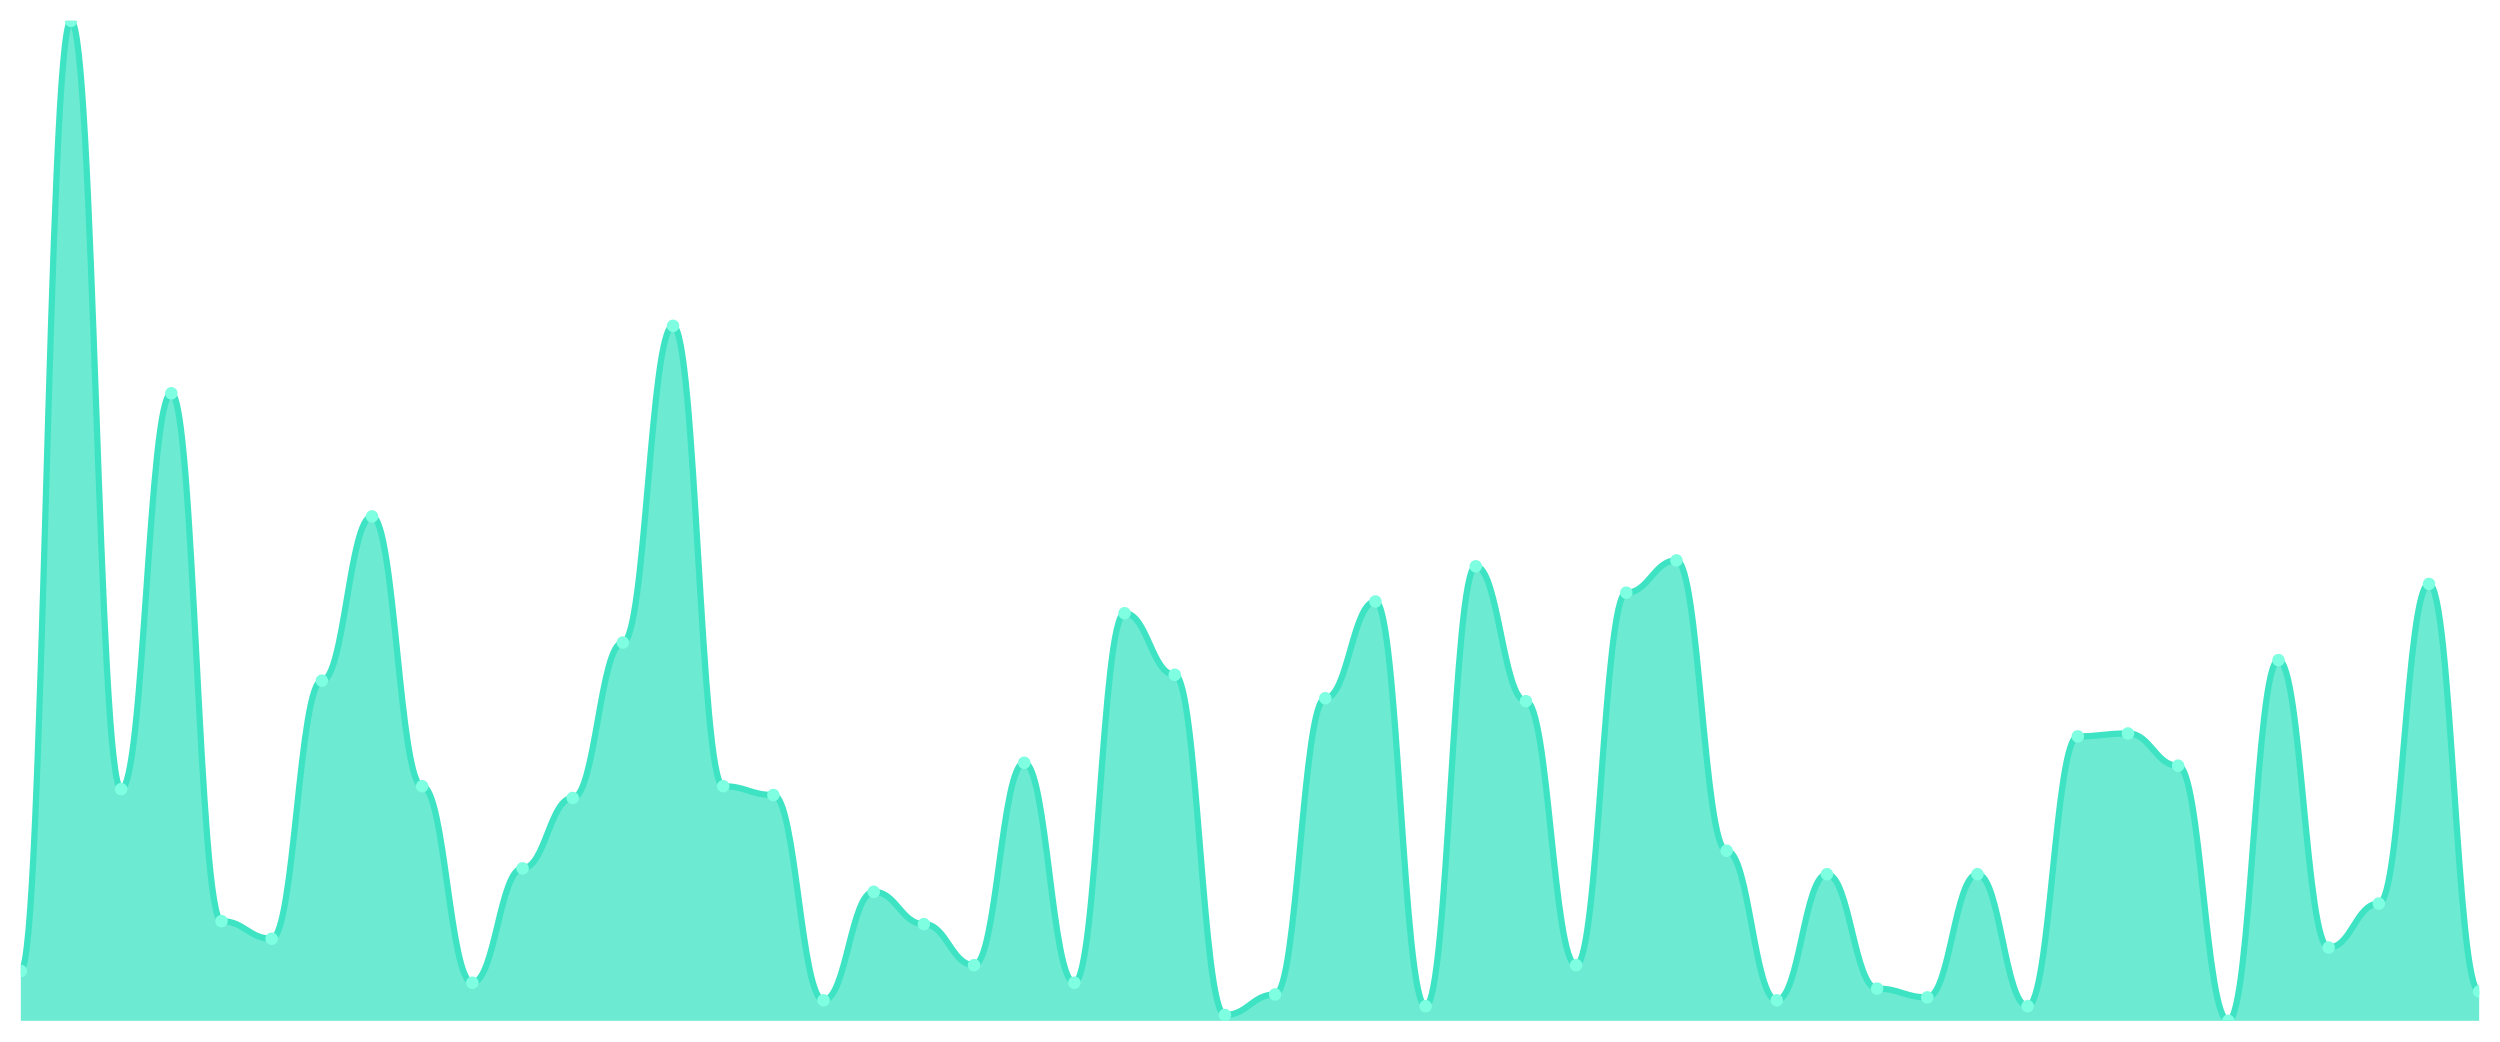
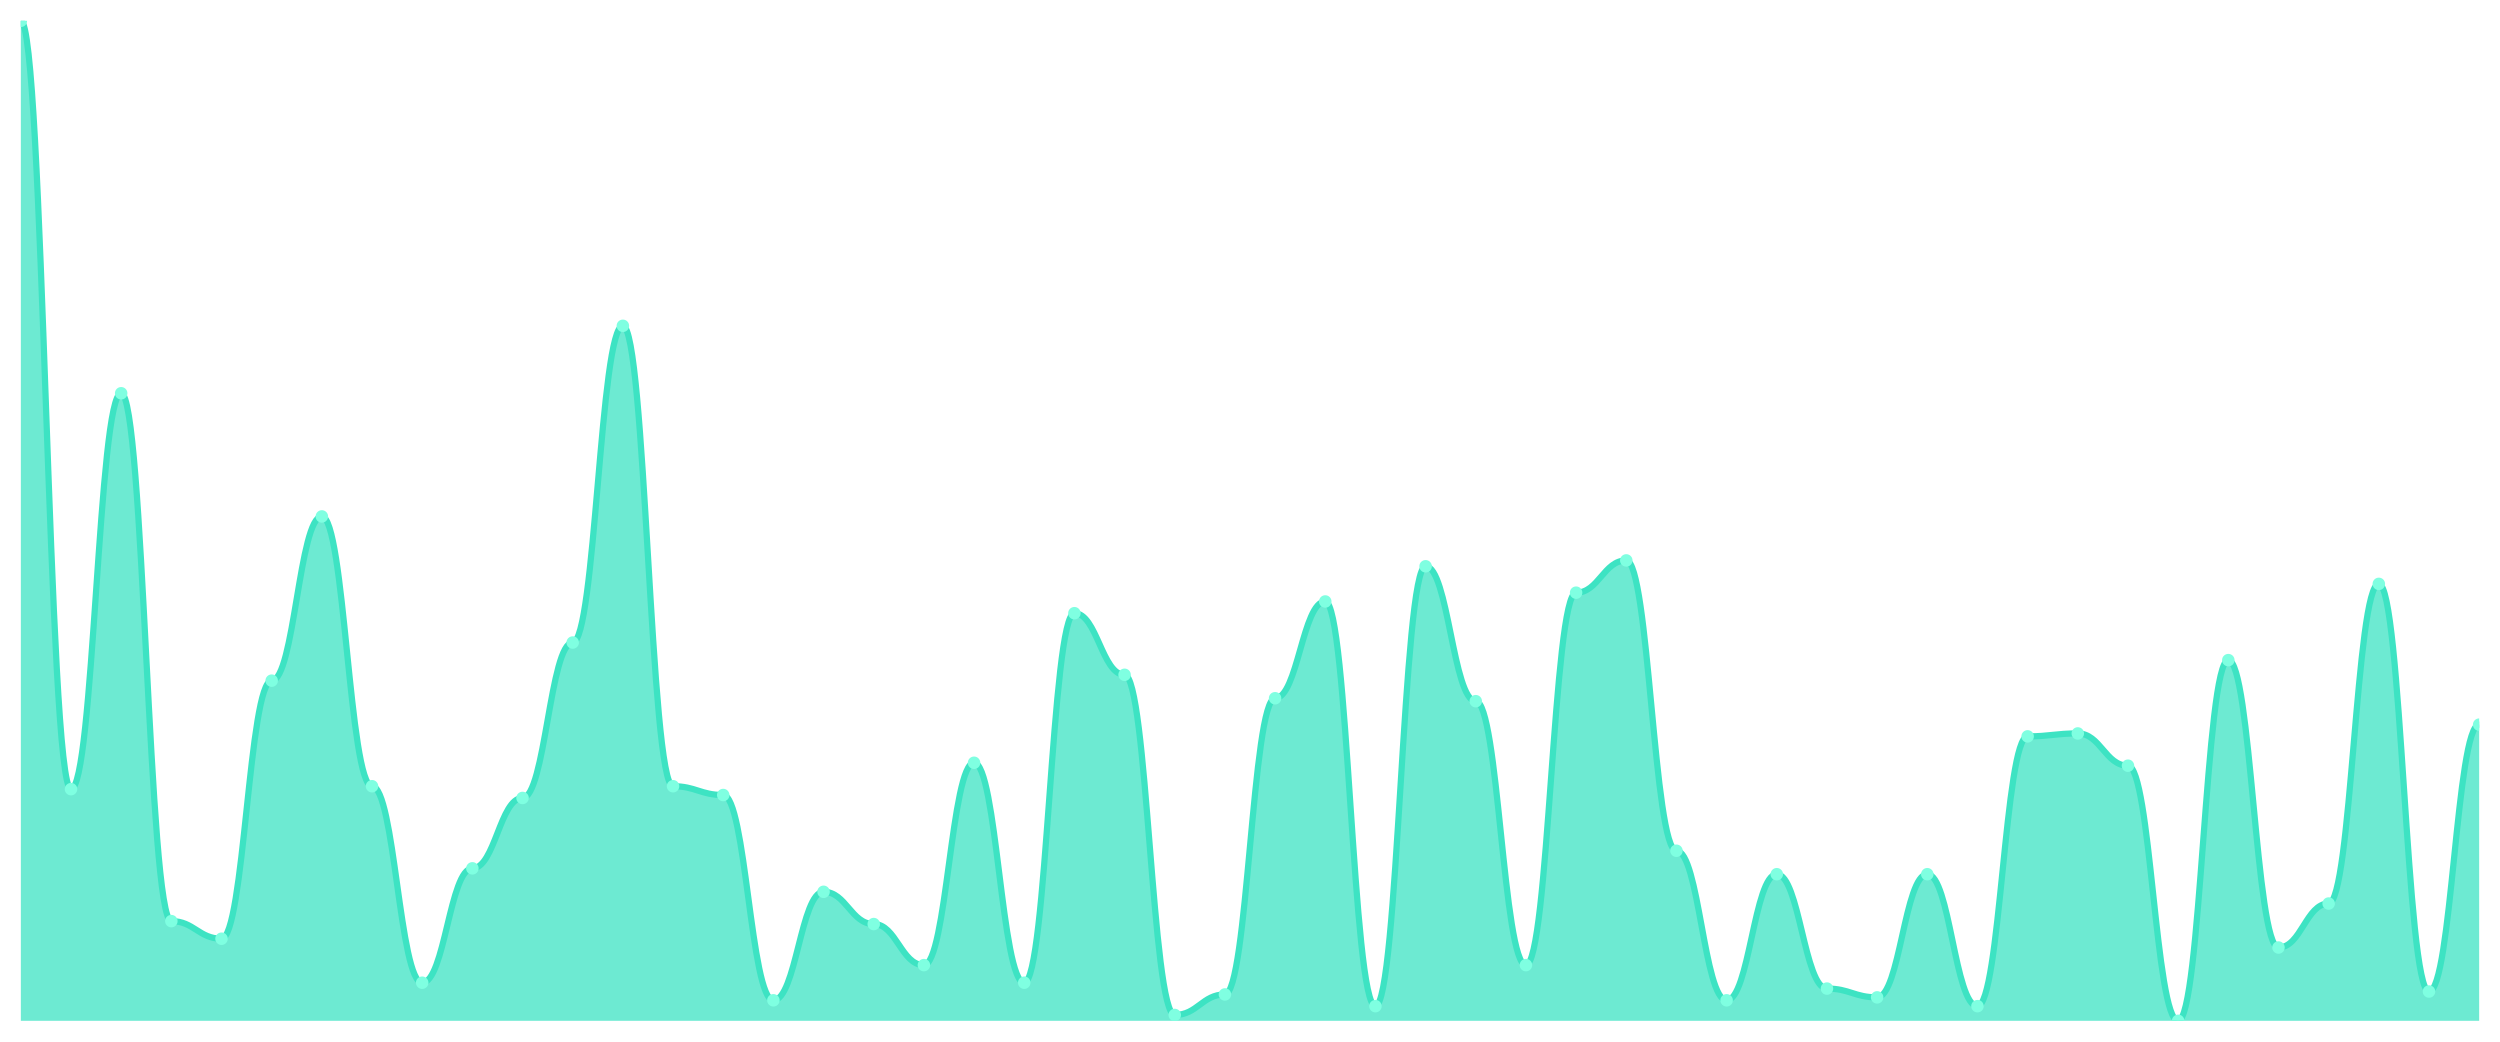
<svg xmlns="http://www.w3.org/2000/svg" viewBox="0 0 1200 500" width="1200" height="500">
  <defs>
    <clipPath id="c">
      <rect x="10" y="10" width="1180" height="480" />
    </clipPath>
  </defs>
  <rect width="1200" height="500" fill="none" />
  <g clip-path="url(#c)">
-     <path d="M 10,490 L 10,466.07 C 20.837,466.07 23.245,10 34.082,10 C 44.918,10 47.327,378.798 58.163,378.798 C 69,378.798 71.408,188.768 82.245,188.768 C 93.082,188.768 95.49,442.141 106.327,442.141 C 117.163,442.141 119.571,450.587 130.408,450.587 C 141.245,450.587 143.653,326.716 154.49,326.716 C 165.327,326.716 167.735,247.889 178.571,247.889 C 189.408,247.889 191.816,377.39 202.653,377.39 C 213.49,377.39 215.898,471.701 226.735,471.701 C 237.571,471.701 239.98,416.804 250.816,416.804 C 261.653,416.804 264.061,383.021 274.898,383.021 C 285.735,383.021 288.143,308.416 298.98,308.416 C 309.816,308.416 312.224,156.393 323.061,156.393 C 333.898,156.393 336.306,377.39 347.143,377.39 C 357.98,377.39 360.388,381.613 371.224,381.613 C 382.061,381.613 384.469,480.147 395.306,480.147 C 406.143,480.147 408.551,428.065 419.388,428.065 C 430.224,428.065 432.633,443.548 443.469,443.548 C 454.306,443.548 456.714,463.255 467.551,463.255 C 478.388,463.255 480.796,366.129 491.633,366.129 C 502.469,366.129 504.878,471.701 515.714,471.701 C 526.551,471.701 528.959,294.34 539.796,294.34 C 550.633,294.34 553.041,323.9 563.878,323.9 C 574.714,323.9 577.122,487.185 587.959,487.185 C 598.796,487.185 601.204,477.331 612.041,477.331 C 622.878,477.331 625.286,335.161 636.122,335.161 C 646.959,335.161 649.367,288.71 660.204,288.71 C 671.041,288.71 673.449,482.962 684.286,482.962 C 695.122,482.962 697.531,271.818 708.367,271.818 C 719.204,271.818 721.612,336.569 732.449,336.569 C 743.286,336.569 745.694,463.255 756.531,463.255 C 767.367,463.255 769.776,284.487 780.612,284.487 C 791.449,284.487 793.857,269.003 804.694,269.003 C 815.531,269.003 817.939,408.358 828.776,408.358 C 839.612,408.358 842.02,480.147 852.857,480.147 C 863.694,480.147 866.102,419.619 876.939,419.619 C 887.776,419.619 890.184,474.516 901.02,474.516 C 911.857,474.516 914.265,478.739 925.102,478.739 C 935.939,478.739 938.347,419.619 949.184,419.619 C 960.02,419.619 962.429,482.962 973.265,482.962 C 984.102,482.962 986.51,353.46 997.347,353.46 C 1008.184,353.46 1010.592,352.053 1021.429,352.053 C 1032.265,352.053 1034.673,367.537 1045.51,367.537 C 1056.347,367.537 1058.755,490 1069.592,490 C 1080.429,490 1082.837,316.862 1093.673,316.862 C 1104.51,316.862 1106.918,454.809 1117.755,454.809 C 1128.592,454.809 1131,433.695 1141.837,433.695 C 1152.673,433.695 1155.082,280.264 1165.918,280.264 C 1176.755,280.264 1179.163,475.924 1190,475.924 L 1190,490 Z" fill="rgba(61,227,195,0.75)" />
-     <path d="M 10,466.07 C 20.837,466.07 23.245,10 34.082,10 C 44.918,10 47.327,378.798 58.163,378.798 C 69,378.798 71.408,188.768 82.245,188.768 C 93.082,188.768 95.49,442.141 106.327,442.141 C 117.163,442.141 119.571,450.587 130.408,450.587 C 141.245,450.587 143.653,326.716 154.49,326.716 C 165.327,326.716 167.735,247.889 178.571,247.889 C 189.408,247.889 191.816,377.39 202.653,377.39 C 213.49,377.39 215.898,471.701 226.735,471.701 C 237.571,471.701 239.98,416.804 250.816,416.804 C 261.653,416.804 264.061,383.021 274.898,383.021 C 285.735,383.021 288.143,308.416 298.98,308.416 C 309.816,308.416 312.224,156.393 323.061,156.393 C 333.898,156.393 336.306,377.39 347.143,377.39 C 357.98,377.39 360.388,381.613 371.224,381.613 C 382.061,381.613 384.469,480.147 395.306,480.147 C 406.143,480.147 408.551,428.065 419.388,428.065 C 430.224,428.065 432.633,443.548 443.469,443.548 C 454.306,443.548 456.714,463.255 467.551,463.255 C 478.388,463.255 480.796,366.129 491.633,366.129 C 502.469,366.129 504.878,471.701 515.714,471.701 C 526.551,471.701 528.959,294.34 539.796,294.34 C 550.633,294.34 553.041,323.9 563.878,323.9 C 574.714,323.9 577.122,487.185 587.959,487.185 C 598.796,487.185 601.204,477.331 612.041,477.331 C 622.878,477.331 625.286,335.161 636.122,335.161 C 646.959,335.161 649.367,288.71 660.204,288.71 C 671.041,288.71 673.449,482.962 684.286,482.962 C 695.122,482.962 697.531,271.818 708.367,271.818 C 719.204,271.818 721.612,336.569 732.449,336.569 C 743.286,336.569 745.694,463.255 756.531,463.255 C 767.367,463.255 769.776,284.487 780.612,284.487 C 791.449,284.487 793.857,269.003 804.694,269.003 C 815.531,269.003 817.939,408.358 828.776,408.358 C 839.612,408.358 842.02,480.147 852.857,480.147 C 863.694,480.147 866.102,419.619 876.939,419.619 C 887.776,419.619 890.184,474.516 901.02,474.516 C 911.857,474.516 914.265,478.739 925.102,478.739 C 935.939,478.739 938.347,419.619 949.184,419.619 C 960.02,419.619 962.429,482.962 973.265,482.962 C 984.102,482.962 986.51,353.46 997.347,353.46 C 1008.184,353.46 1010.592,352.053 1021.429,352.053 C 1032.265,352.053 1034.673,367.537 1045.51,367.537 C 1056.347,367.537 1058.755,490 1069.592,490 C 1080.429,490 1082.837,316.862 1093.673,316.862 C 1104.51,316.862 1106.918,454.809 1117.755,454.809 C 1128.592,454.809 1131,433.695 1141.837,433.695 C 1152.673,433.695 1155.082,280.264 1165.918,280.264 C 1176.755,280.264 1179.163,475.924 1190,475.924" fill="none" stroke="#3de3c3" stroke-width="3" stroke-linecap="round" stroke-linejoin="round" />
-     <circle cx="10" cy="466.07" r="3" fill="#7fffe1" />
-     <circle cx="34.082" cy="10" r="3" fill="#7fffe1" />
-     <circle cx="58.163" cy="378.798" r="3" fill="#7fffe1" />
-     <circle cx="82.245" cy="188.768" r="3" fill="#7fffe1" />
-     <circle cx="106.327" cy="442.141" r="3" fill="#7fffe1" />
-     <circle cx="130.408" cy="450.587" r="3" fill="#7fffe1" />
-     <circle cx="154.49" cy="326.716" r="3" fill="#7fffe1" />
-     <circle cx="178.571" cy="247.889" r="3" fill="#7fffe1" />
-     <circle cx="202.653" cy="377.39" r="3" fill="#7fffe1" />
-     <circle cx="226.735" cy="471.701" r="3" fill="#7fffe1" />
-     <circle cx="250.816" cy="416.804" r="3" fill="#7fffe1" />
-     <circle cx="274.898" cy="383.021" r="3" fill="#7fffe1" />
-     <circle cx="298.98" cy="308.416" r="3" fill="#7fffe1" />
-     <circle cx="323.061" cy="156.393" r="3" fill="#7fffe1" />
-     <circle cx="347.143" cy="377.39" r="3" fill="#7fffe1" />
-     <circle cx="371.224" cy="381.613" r="3" fill="#7fffe1" />
-     <circle cx="395.306" cy="480.147" r="3" fill="#7fffe1" />
-     <circle cx="419.388" cy="428.065" r="3" fill="#7fffe1" />
-     <circle cx="443.469" cy="443.548" r="3" fill="#7fffe1" />
-     <circle cx="467.551" cy="463.255" r="3" fill="#7fffe1" />
-     <circle cx="491.633" cy="366.129" r="3" fill="#7fffe1" />
-     <circle cx="515.714" cy="471.701" r="3" fill="#7fffe1" />
-     <circle cx="539.796" cy="294.34" r="3" fill="#7fffe1" />
-     <circle cx="563.878" cy="323.9" r="3" fill="#7fffe1" />
-     <circle cx="587.959" cy="487.185" r="3" fill="#7fffe1" />
-     <circle cx="612.041" cy="477.331" r="3" fill="#7fffe1" />
-     <circle cx="636.122" cy="335.161" r="3" fill="#7fffe1" />
-     <circle cx="660.204" cy="288.71" r="3" fill="#7fffe1" />
-     <circle cx="684.286" cy="482.962" r="3" fill="#7fffe1" />
-     <circle cx="708.367" cy="271.818" r="3" fill="#7fffe1" />
-     <circle cx="732.449" cy="336.569" r="3" fill="#7fffe1" />
-     <circle cx="756.531" cy="463.255" r="3" fill="#7fffe1" />
-     <circle cx="780.612" cy="284.487" r="3" fill="#7fffe1" />
-     <circle cx="804.694" cy="269.003" r="3" fill="#7fffe1" />
-     <circle cx="828.776" cy="408.358" r="3" fill="#7fffe1" />
-     <circle cx="852.857" cy="480.147" r="3" fill="#7fffe1" />
-     <circle cx="876.939" cy="419.619" r="3" fill="#7fffe1" />
-     <circle cx="901.02" cy="474.516" r="3" fill="#7fffe1" />
-     <circle cx="925.102" cy="478.739" r="3" fill="#7fffe1" />
-     <circle cx="949.184" cy="419.619" r="3" fill="#7fffe1" />
-     <circle cx="973.265" cy="482.962" r="3" fill="#7fffe1" />
-     <circle cx="997.347" cy="353.46" r="3" fill="#7fffe1" />
-     <circle cx="1021.429" cy="352.053" r="3" fill="#7fffe1" />
-     <circle cx="1045.51" cy="367.537" r="3" fill="#7fffe1" />
-     <circle cx="1069.592" cy="490" r="3" fill="#7fffe1" />
-     <circle cx="1093.673" cy="316.862" r="3" fill="#7fffe1" />
-     <circle cx="1117.755" cy="454.809" r="3" fill="#7fffe1" />
-     <circle cx="1141.837" cy="433.695" r="3" fill="#7fffe1" />
-     <circle cx="1165.918" cy="280.264" r="3" fill="#7fffe1" />
-     <circle cx="1190" cy="475.924" r="3" fill="#7fffe1" />
+     <path d="M 10,490 L 10,10 C 20.837,10 23.245,378.798 34.082,378.798 C 44.918,378.798 47.327,188.768 58.163,188.768 C 69,188.768 71.408,442.141 82.245,442.141 C 93.082,442.141 95.49,450.587 106.327,450.587 C 117.163,450.587 119.571,326.716 130.408,326.716 C 141.245,326.716 143.653,247.889 154.49,247.889 C 165.327,247.889 167.735,377.39 178.571,377.39 C 189.408,377.39 191.816,471.701 202.653,471.701 C 213.49,471.701 215.898,416.804 226.735,416.804 C 237.571,416.804 239.98,383.021 250.816,383.021 C 261.653,383.021 264.061,308.416 274.898,308.416 C 285.735,308.416 288.143,156.393 298.98,156.393 C 309.816,156.393 312.224,377.39 323.061,377.39 C 333.898,377.39 336.306,381.613 347.143,381.613 C 357.98,381.613 360.388,480.147 371.224,480.147 C 382.061,480.147 384.469,428.065 395.306,428.065 C 406.143,428.065 408.551,443.548 419.388,443.548 C 430.224,443.548 432.633,463.255 443.469,463.255 C 454.306,463.255 456.714,366.129 467.551,366.129 C 478.388,366.129 480.796,471.701 491.633,471.701 C 502.469,471.701 504.878,294.34 515.714,294.34 C 526.551,294.34 528.959,323.9 539.796,323.9 C 550.633,323.9 553.041,487.185 563.878,487.185 C 574.714,487.185 577.122,477.331 587.959,477.331 C 598.796,477.331 601.204,335.161 612.041,335.161 C 622.878,335.161 625.286,288.71 636.122,288.71 C 646.959,288.71 649.367,482.962 660.204,482.962 C 671.041,482.962 673.449,271.818 684.286,271.818 C 695.122,271.818 697.531,336.569 708.367,336.569 C 719.204,336.569 721.612,463.255 732.449,463.255 C 743.286,463.255 745.694,284.487 756.531,284.487 C 767.367,284.487 769.776,269.003 780.612,269.003 C 791.449,269.003 793.857,408.358 804.694,408.358 C 815.531,408.358 817.939,480.147 828.776,480.147 C 839.612,480.147 842.02,419.619 852.857,419.619 C 863.694,419.619 866.102,474.516 876.939,474.516 C 887.776,474.516 890.184,478.739 901.02,478.739 C 911.857,478.739 914.265,419.619 925.102,419.619 C 935.939,419.619 938.347,482.962 949.184,482.962 C 960.02,482.962 962.429,353.46 973.265,353.46 C 984.102,353.46 986.51,352.053 997.347,352.053 C 1008.184,352.053 1010.592,367.537 1021.429,367.537 C 1032.265,367.537 1034.673,490 1045.51,490 C 1056.347,490 1058.755,316.862 1069.592,316.862 C 1080.429,316.862 1082.837,454.809 1093.673,454.809 C 1104.51,454.809 1106.918,433.695 1117.755,433.695 C 1128.592,433.695 1131,280.264 1141.837,280.264 C 1152.673,280.264 1155.082,475.924 1165.918,475.924 C 1176.755,475.924 1179.163,347.83 1190,347.83 L 1190,490 Z" fill="rgba(61,227,195,0.75)" />
+     <path d="M 10,10 C 20.837,10 23.245,378.798 34.082,378.798 C 44.918,378.798 47.327,188.768 58.163,188.768 C 69,188.768 71.408,442.141 82.245,442.141 C 93.082,442.141 95.49,450.587 106.327,450.587 C 117.163,450.587 119.571,326.716 130.408,326.716 C 141.245,326.716 143.653,247.889 154.49,247.889 C 165.327,247.889 167.735,377.39 178.571,377.39 C 189.408,377.39 191.816,471.701 202.653,471.701 C 213.49,471.701 215.898,416.804 226.735,416.804 C 237.571,416.804 239.98,383.021 250.816,383.021 C 261.653,383.021 264.061,308.416 274.898,308.416 C 285.735,308.416 288.143,156.393 298.98,156.393 C 309.816,156.393 312.224,377.39 323.061,377.39 C 333.898,377.39 336.306,381.613 347.143,381.613 C 357.98,381.613 360.388,480.147 371.224,480.147 C 382.061,480.147 384.469,428.065 395.306,428.065 C 406.143,428.065 408.551,443.548 419.388,443.548 C 430.224,443.548 432.633,463.255 443.469,463.255 C 454.306,463.255 456.714,366.129 467.551,366.129 C 478.388,366.129 480.796,471.701 491.633,471.701 C 502.469,471.701 504.878,294.34 515.714,294.34 C 526.551,294.34 528.959,323.9 539.796,323.9 C 550.633,323.9 553.041,487.185 563.878,487.185 C 574.714,487.185 577.122,477.331 587.959,477.331 C 598.796,477.331 601.204,335.161 612.041,335.161 C 622.878,335.161 625.286,288.71 636.122,288.71 C 646.959,288.71 649.367,482.962 660.204,482.962 C 671.041,482.962 673.449,271.818 684.286,271.818 C 695.122,271.818 697.531,336.569 708.367,336.569 C 719.204,336.569 721.612,463.255 732.449,463.255 C 743.286,463.255 745.694,284.487 756.531,284.487 C 767.367,284.487 769.776,269.003 780.612,269.003 C 791.449,269.003 793.857,408.358 804.694,408.358 C 815.531,408.358 817.939,480.147 828.776,480.147 C 839.612,480.147 842.02,419.619 852.857,419.619 C 863.694,419.619 866.102,474.516 876.939,474.516 C 887.776,474.516 890.184,478.739 901.02,478.739 C 911.857,478.739 914.265,419.619 925.102,419.619 C 935.939,419.619 938.347,482.962 949.184,482.962 C 960.02,482.962 962.429,353.46 973.265,353.46 C 984.102,353.46 986.51,352.053 997.347,352.053 C 1008.184,352.053 1010.592,367.537 1021.429,367.537 C 1032.265,367.537 1034.673,490 1045.51,490 C 1056.347,490 1058.755,316.862 1069.592,316.862 C 1080.429,316.862 1082.837,454.809 1093.673,454.809 C 1104.51,454.809 1106.918,433.695 1117.755,433.695 C 1128.592,433.695 1131,280.264 1141.837,280.264 C 1152.673,280.264 1155.082,475.924 1165.918,475.924 C 1176.755,475.924 1179.163,347.83 1190,347.83" fill="none" stroke="#3de3c3" stroke-width="3" stroke-linecap="round" stroke-linejoin="round" />
+     <circle cx="10" cy="10" r="3" fill="#7fffe1" />
+     <circle cx="34.082" cy="378.798" r="3" fill="#7fffe1" />
+     <circle cx="58.163" cy="188.768" r="3" fill="#7fffe1" />
+     <circle cx="82.245" cy="442.141" r="3" fill="#7fffe1" />
+     <circle cx="106.327" cy="450.587" r="3" fill="#7fffe1" />
+     <circle cx="130.408" cy="326.716" r="3" fill="#7fffe1" />
+     <circle cx="154.49" cy="247.889" r="3" fill="#7fffe1" />
+     <circle cx="178.571" cy="377.39" r="3" fill="#7fffe1" />
+     <circle cx="202.653" cy="471.701" r="3" fill="#7fffe1" />
+     <circle cx="226.735" cy="416.804" r="3" fill="#7fffe1" />
+     <circle cx="250.816" cy="383.021" r="3" fill="#7fffe1" />
+     <circle cx="274.898" cy="308.416" r="3" fill="#7fffe1" />
+     <circle cx="298.98" cy="156.393" r="3" fill="#7fffe1" />
+     <circle cx="323.061" cy="377.39" r="3" fill="#7fffe1" />
+     <circle cx="347.143" cy="381.613" r="3" fill="#7fffe1" />
+     <circle cx="371.224" cy="480.147" r="3" fill="#7fffe1" />
+     <circle cx="395.306" cy="428.065" r="3" fill="#7fffe1" />
+     <circle cx="419.388" cy="443.548" r="3" fill="#7fffe1" />
+     <circle cx="443.469" cy="463.255" r="3" fill="#7fffe1" />
+     <circle cx="467.551" cy="366.129" r="3" fill="#7fffe1" />
+     <circle cx="491.633" cy="471.701" r="3" fill="#7fffe1" />
+     <circle cx="515.714" cy="294.34" r="3" fill="#7fffe1" />
+     <circle cx="539.796" cy="323.9" r="3" fill="#7fffe1" />
+     <circle cx="563.878" cy="487.185" r="3" fill="#7fffe1" />
+     <circle cx="587.959" cy="477.331" r="3" fill="#7fffe1" />
+     <circle cx="612.041" cy="335.161" r="3" fill="#7fffe1" />
+     <circle cx="636.122" cy="288.71" r="3" fill="#7fffe1" />
+     <circle cx="660.204" cy="482.962" r="3" fill="#7fffe1" />
+     <circle cx="684.286" cy="271.818" r="3" fill="#7fffe1" />
+     <circle cx="708.367" cy="336.569" r="3" fill="#7fffe1" />
+     <circle cx="732.449" cy="463.255" r="3" fill="#7fffe1" />
+     <circle cx="756.531" cy="284.487" r="3" fill="#7fffe1" />
+     <circle cx="780.612" cy="269.003" r="3" fill="#7fffe1" />
+     <circle cx="804.694" cy="408.358" r="3" fill="#7fffe1" />
+     <circle cx="828.776" cy="480.147" r="3" fill="#7fffe1" />
+     <circle cx="852.857" cy="419.619" r="3" fill="#7fffe1" />
+     <circle cx="876.939" cy="474.516" r="3" fill="#7fffe1" />
+     <circle cx="901.02" cy="478.739" r="3" fill="#7fffe1" />
+     <circle cx="925.102" cy="419.619" r="3" fill="#7fffe1" />
+     <circle cx="949.184" cy="482.962" r="3" fill="#7fffe1" />
+     <circle cx="973.265" cy="353.46" r="3" fill="#7fffe1" />
+     <circle cx="997.347" cy="352.053" r="3" fill="#7fffe1" />
+     <circle cx="1021.429" cy="367.537" r="3" fill="#7fffe1" />
+     <circle cx="1045.51" cy="490" r="3" fill="#7fffe1" />
+     <circle cx="1069.592" cy="316.862" r="3" fill="#7fffe1" />
+     <circle cx="1093.673" cy="454.809" r="3" fill="#7fffe1" />
+     <circle cx="1117.755" cy="433.695" r="3" fill="#7fffe1" />
+     <circle cx="1141.837" cy="280.264" r="3" fill="#7fffe1" />
+     <circle cx="1165.918" cy="475.924" r="3" fill="#7fffe1" />
+     <circle cx="1190" cy="347.83" r="3" fill="#7fffe1" />
  </g>
</svg>
